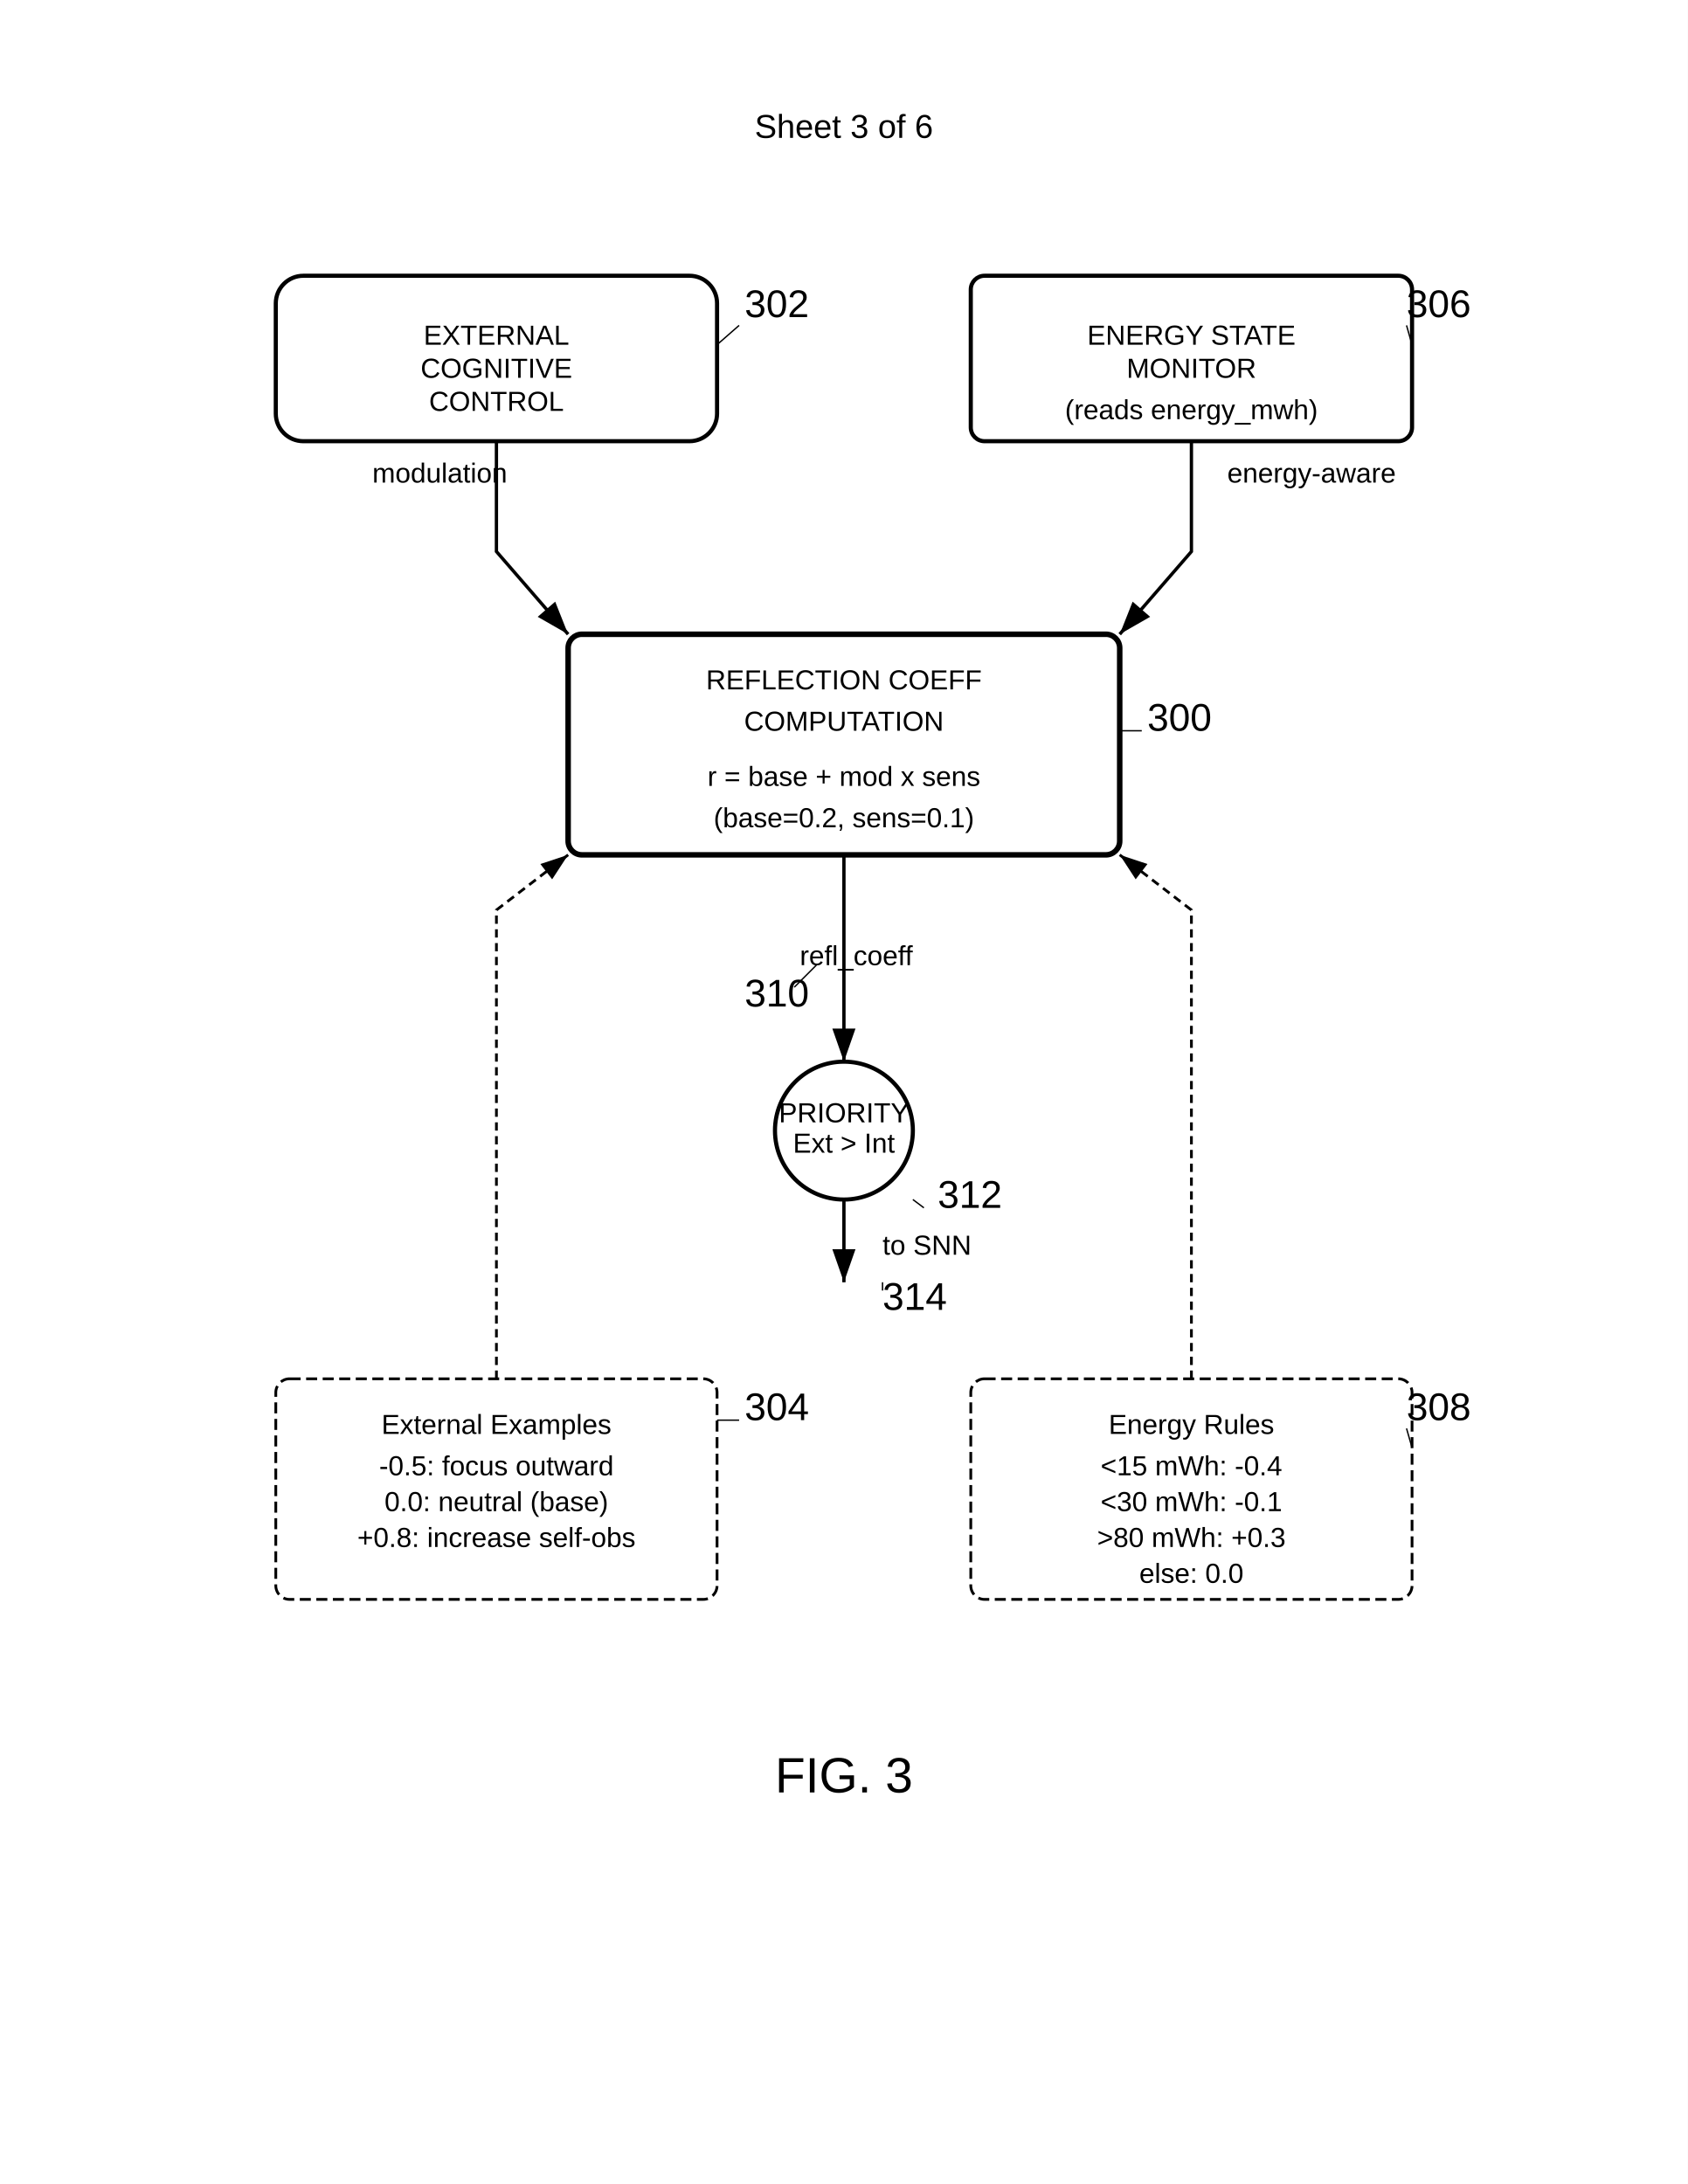
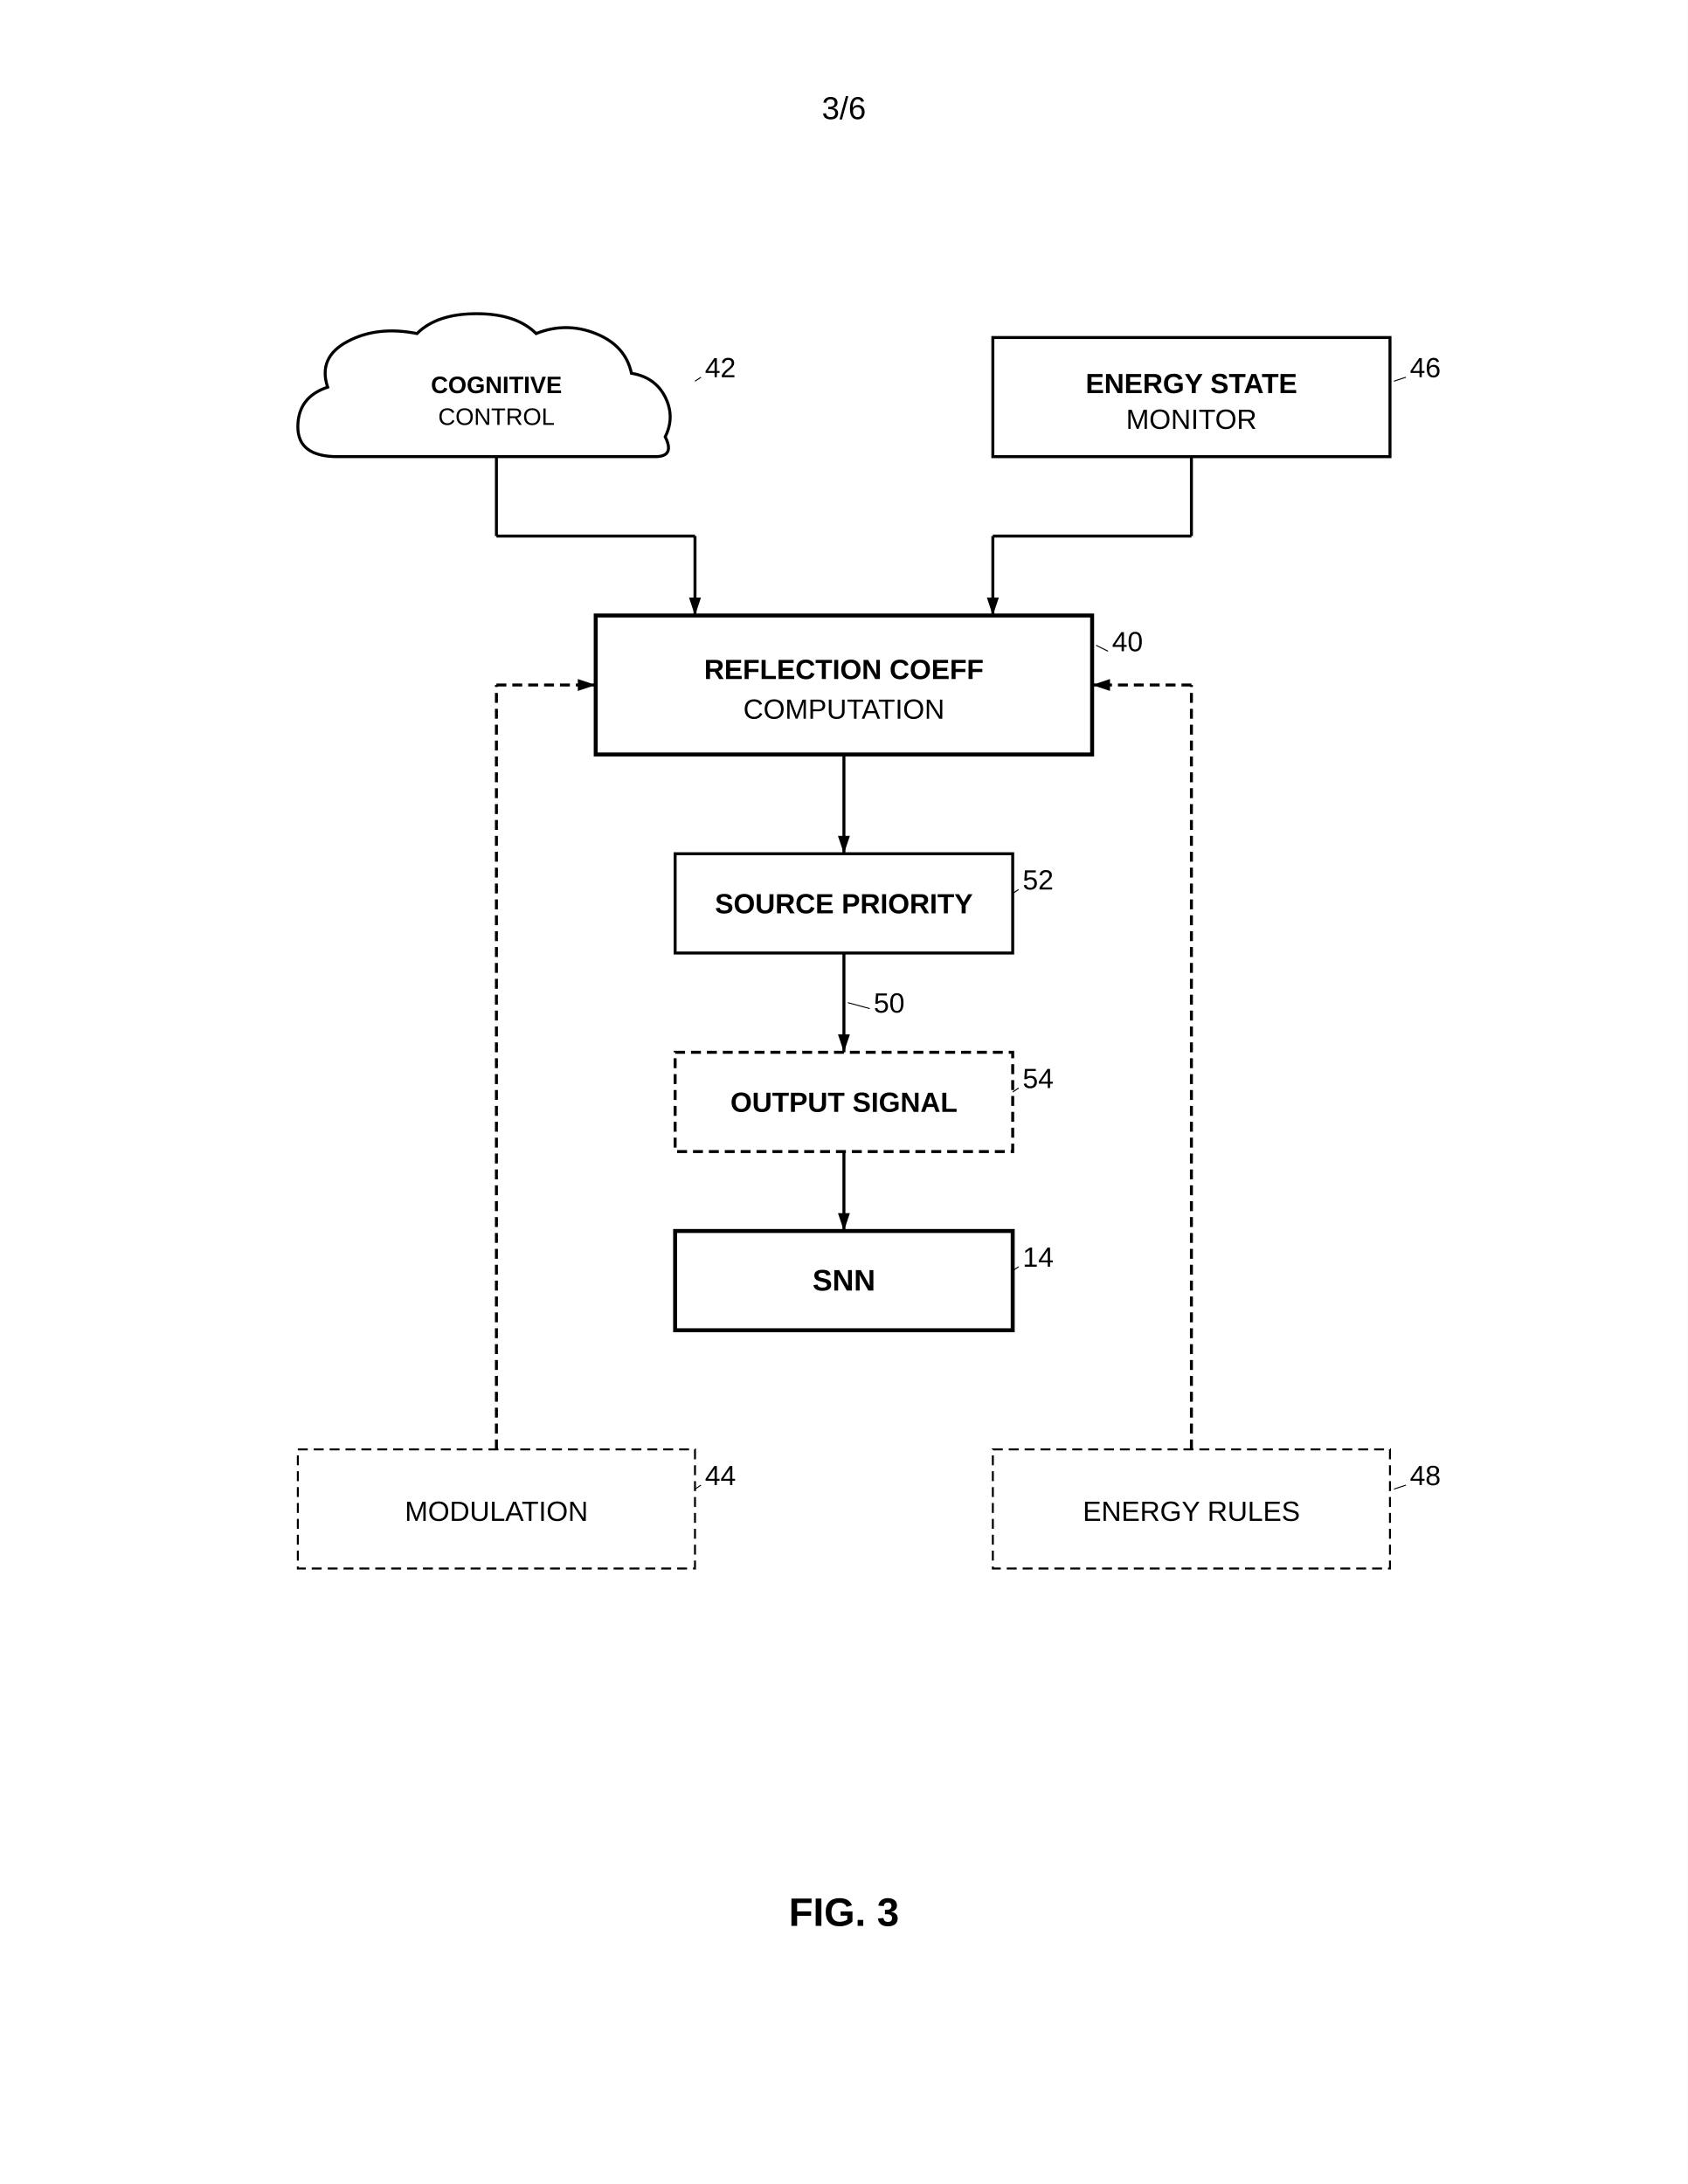
- <svg xmlns="http://www.w3.org/2000/svg" width="612" height="792" viewBox="0 0 612 792">
-   <rect width="100%" height="100%" fill="#fff" />
+ <svg xmlns="http://www.w3.org/2000/svg" width="8.5in" height="11in" viewBox="0 0 850 1100">
  <defs>
-     <marker id="arrow" markerWidth="10" markerHeight="7" refX="10" refY="3.5" orient="auto">
-       <polygon points="0 0, 10 3.5, 0 7" fill="#000" />
+     <marker id="ah" markerWidth="6" markerHeight="4" refX="6" refY="2" orient="auto">
+       <polygon points="0 0, 6 2, 0 4" fill="black" />
    </marker>
  </defs>
-   <text x="306" y="50" font-family="Arial" font-size="12" text-anchor="middle" fill="#000">Sheet 3 of 6</text>
-   <rect x="100" y="100" width="160" height="60" rx="10" fill="none" stroke="#000" stroke-width="1.5" />
-   <text x="180" y="125" font-family="Arial" font-size="10" text-anchor="middle" fill="#000">EXTERNAL</text>
-   <text x="180" y="137" font-family="Arial" font-size="10" text-anchor="middle" fill="#000">COGNITIVE</text>
-   <text x="180" y="149" font-family="Arial" font-size="10" text-anchor="middle" fill="#000">CONTROL</text>
-   <text x="270" y="115" font-family="Arial" font-size="14" font-weight="normal" fill="#000">302</text>
-   <line x1="268" y1="118" x2="260" y2="125" stroke="black" stroke-width="0.5" />
-   <rect x="352" y="100" width="160" height="60" rx="5" fill="none" stroke="#000" stroke-width="1.5" />
-   <text x="432" y="125" font-family="Arial" font-size="10" text-anchor="middle" fill="#000">ENERGY STATE</text>
-   <text x="432" y="137" font-family="Arial" font-size="10" text-anchor="middle" fill="#000">MONITOR</text>
-   <text x="432" y="152" font-family="Arial" font-size="10" text-anchor="middle" fill="#000">(reads energy_mwh)</text>
-   <text x="510" y="115" font-family="Arial" font-size="14" font-weight="normal" fill="#000">306</text>
-   <line x1="510" y1="118" x2="512" y2="125" stroke="black" stroke-width="0.5" />
-   <path d="M180 160v40l26 30" stroke="#000" stroke-width="1.2" marker-end="url(#arrow)" fill="none" />
-   <path d="M432 160v40l-26 30" stroke="#000" stroke-width="1.2" marker-end="url(#arrow)" fill="none" />
-   <text x="135" y="175" font-family="Arial" font-size="10" fill="#000">modulation</text>
-   <text x="445" y="175" font-family="Arial" font-size="10" fill="#000">energy-aware</text>
-   <rect x="206" y="230" width="200" height="80" rx="5" fill="none" stroke="#000" stroke-width="2" />
-   <text x="306" y="250" font-family="Arial" font-size="10" text-anchor="middle" fill="#000">REFLECTION COEFF</text>
-   <text x="306" y="265" font-family="Arial" font-size="10" text-anchor="middle" fill="#000">COMPUTATION</text>
-   <text x="306" y="285" font-family="Arial" font-size="10" text-anchor="middle" fill="#000">r = base + mod x sens</text>
-   <text x="306" y="300" font-family="Arial" font-size="10" text-anchor="middle" fill="#000">(base=0.2, sens=0.1)</text>
-   <text x="416" y="265" font-family="Arial" font-size="14" font-weight="normal" fill="#000">300</text>
-   <line x1="414" y1="265" x2="406" y2="265" stroke="black" stroke-width="0.5" />
-   <circle cx="306" cy="410" r="25" fill="none" stroke="#000" stroke-width="1.5" />
-   <text x="306" y="407" font-family="Arial" font-size="10" text-anchor="middle" fill="#000">PRIORITY</text>
-   <text x="306" y="418" font-family="Arial" font-size="10" text-anchor="middle" fill="#000">Ext &gt; Int</text>
-   <text x="340" y="438" font-family="Arial" font-size="14" font-weight="normal" fill="#000">312</text>
-   <line x1="335" y1="438" x2="331" y2="435" stroke="black" stroke-width="0.5" />
-   <path d="M306 310v75" stroke="#000" stroke-width="1.2" marker-end="url(#arrow)" />
-   <text x="290" y="350" font-family="Arial" font-size="10" fill="#000">refl_coeff</text>
-   <text x="270" y="365" font-family="Arial" font-size="14" font-weight="normal" fill="#000">310</text>
-   <line x1="288" y1="358" x2="296" y2="350" stroke="black" stroke-width="0.5" />
-   <path d="M306 435v30" stroke="#000" stroke-width="1.2" marker-end="url(#arrow)" />
-   <text x="320" y="455" font-family="Arial" font-size="10" fill="#000">to SNN</text>
-   <text x="320" y="475" font-family="Arial" font-size="14" font-weight="normal" fill="#000">314</text>
-   <line x1="320" y1="468" x2="320" y2="465" stroke="black" stroke-width="0.5" />
-   <rect x="100" y="500" width="160" height="80" rx="5" fill="none" stroke="#000" stroke-width="1" stroke-dasharray="4,2" />
-   <text x="180" y="520" font-family="Arial" font-size="10" text-anchor="middle" fill="#000">External Examples</text>
-   <text x="180" y="535" font-family="Arial" font-size="10" text-anchor="middle" fill="#000">-0.5: focus outward</text>
-   <text x="180" y="548" font-family="Arial" font-size="10" text-anchor="middle" fill="#000">0.0: neutral (base)</text>
-   <text x="180" y="561" font-family="Arial" font-size="10" text-anchor="middle" fill="#000">+0.8: increase self-obs</text>
-   <text x="270" y="515" font-family="Arial" font-size="14" font-weight="normal" fill="#000">304</text>
-   <line x1="268" y1="515" x2="260" y2="515" stroke="black" stroke-width="0.5" />
-   <rect x="352" y="500" width="160" height="80" rx="5" fill="none" stroke="#000" stroke-width="1" stroke-dasharray="4,2" />
-   <text x="432" y="520" font-family="Arial" font-size="10" text-anchor="middle" fill="#000">Energy Rules</text>
-   <text x="432" y="535" font-family="Arial" font-size="10" text-anchor="middle" fill="#000">&lt;15 mWh: -0.4</text>
-   <text x="432" y="548" font-family="Arial" font-size="10" text-anchor="middle" fill="#000">&lt;30 mWh: -0.1</text>
-   <text x="432" y="561" font-family="Arial" font-size="10" text-anchor="middle" fill="#000">&gt;80 mWh: +0.3</text>
-   <text x="432" y="574" font-family="Arial" font-size="10" text-anchor="middle" fill="#000">else: 0.0</text>
-   <text x="510" y="515" font-family="Arial" font-size="14" font-weight="normal" fill="#000">308</text>
-   <line x1="510" y1="518" x2="512" y2="525" stroke="black" stroke-width="0.5" />
-   <path d="M180 500v-170l26-20" stroke="#000" stroke-width="1" stroke-dasharray="3,2" marker-end="url(#arrow)" fill="none" />
-   <path d="M432 500v-170l-26-20" stroke="#000" stroke-width="1" stroke-dasharray="3,2" marker-end="url(#arrow)" fill="none" />
-   <text x="306" y="650" font-family="Arial" font-size="18" font-weight="normal" text-anchor="middle" fill="#000">FIG. 3</text>
+   <rect width="100%" height="100%" fill="white" />
+   <text x="425" y="60" font-family="Arial, sans-serif" font-size="16" text-anchor="middle" fill="black">3/6</text>
+   <g transform="translate(0, 50)">
+     <path d="M 170 180 Q 150 180 150 165 Q 150 150 165 145 Q 160 130 175 122 Q 190 114 210 118 Q 220 108 240 108 Q 260 108 270 118 Q 285 112 300 118 Q 315 124 318 138 Q 330 140 335 150 Q 340 160 335 170 Q 340 180 330 180 Z" fill="none" stroke="black" stroke-width="1.5" />
+     <text x="250" y="148" font-family="Arial, sans-serif" font-size="12" font-weight="bold" text-anchor="middle" fill="black">COGNITIVE</text>
+     <text x="250" y="164" font-family="Arial, sans-serif" font-size="12" text-anchor="middle" fill="black">CONTROL</text>
+     <text x="355" y="140" font-family="Arial, sans-serif" font-size="14" text-anchor="start" fill="black">42</text>
+     <line x1="353" y1="140" x2="350" y2="142" stroke="black" stroke-width="0.5" />
+     <rect x="500" y="120" width="200" height="60" fill="none" stroke="black" stroke-width="1.5" />
+     <text x="600" y="148" font-family="Arial, sans-serif" font-size="14" font-weight="bold" text-anchor="middle" fill="black">ENERGY STATE</text>
+     <text x="600" y="166" font-family="Arial, sans-serif" font-size="14" text-anchor="middle" fill="black">MONITOR</text>
+     <text x="710" y="140" font-family="Arial, sans-serif" font-size="14" text-anchor="start" fill="black">46</text>
+     <line x1="708" y1="140" x2="702" y2="142" stroke="black" stroke-width="0.5" />
+     <line x1="250" y1="180" x2="250" y2="220" stroke="black" stroke-width="1.5" />
+     <line x1="250" y1="220" x2="350" y2="220" stroke="black" stroke-width="1.5" />
+     <line x1="350" y1="220" x2="350" y2="260" stroke="black" stroke-width="1.5" marker-end="url(#ah)" />
+     <line x1="600" y1="180" x2="600" y2="220" stroke="black" stroke-width="1.5" />
+     <line x1="600" y1="220" x2="500" y2="220" stroke="black" stroke-width="1.5" />
+     <line x1="500" y1="220" x2="500" y2="260" stroke="black" stroke-width="1.5" marker-end="url(#ah)" />
+     <rect x="300" y="260" width="250" height="70" fill="none" stroke="black" stroke-width="2" />
+     <text x="425" y="292" font-family="Arial, sans-serif" font-size="14" font-weight="bold" text-anchor="middle" fill="black">REFLECTION COEFF</text>
+     <text x="425" y="312" font-family="Arial, sans-serif" font-size="14" text-anchor="middle" fill="black">COMPUTATION</text>
+     <text x="560" y="278" font-family="Arial, sans-serif" font-size="14" text-anchor="start" fill="black">40</text>
+     <line x1="558" y1="278" x2="552" y2="275" stroke="black" stroke-width="0.5" />
+     <line x1="425" y1="330" x2="425" y2="380" stroke="black" stroke-width="1.5" marker-end="url(#ah)" />
+     <rect x="340" y="380" width="170" height="50" fill="none" stroke="black" stroke-width="1.5" />
+     <text x="425" y="410" font-family="Arial, sans-serif" font-size="14" font-weight="bold" text-anchor="middle" fill="black">SOURCE PRIORITY</text>
+     <text x="515" y="398" font-family="Arial, sans-serif" font-size="14" text-anchor="start" fill="black">52</text>
+     <line x1="513" y1="398" x2="510" y2="400" stroke="black" stroke-width="0.5" />
+     <line x1="425" y1="430" x2="425" y2="480" stroke="black" stroke-width="1.5" marker-end="url(#ah)" />
+     <text x="440" y="460" font-family="Arial, sans-serif" font-size="14" text-anchor="start" fill="black">50</text>
+     <line x1="438" y1="458" x2="427" y2="455" stroke="black" stroke-width="0.5" />
+     <rect x="340" y="480" width="170" height="50" fill="none" stroke="black" stroke-width="1.5" stroke-dasharray="5,3" />
+     <text x="425" y="510" font-family="Arial, sans-serif" font-size="14" font-weight="bold" text-anchor="middle" fill="black">OUTPUT SIGNAL</text>
+     <text x="515" y="498" font-family="Arial, sans-serif" font-size="14" text-anchor="start" fill="black">54</text>
+     <line x1="513" y1="498" x2="510" y2="500" stroke="black" stroke-width="0.5" />
+     <line x1="425" y1="530" x2="425" y2="570" stroke="black" stroke-width="1.5" marker-end="url(#ah)" />
+     <rect x="340" y="570" width="170" height="50" fill="none" stroke="black" stroke-width="2" />
+     <text x="425" y="600" font-family="Arial, sans-serif" font-size="15" font-weight="bold" text-anchor="middle" fill="black">SNN</text>
+     <text x="515" y="588" font-family="Arial, sans-serif" font-size="14" text-anchor="start" fill="black">14</text>
+     <line x1="513" y1="588" x2="510" y2="590" stroke="black" stroke-width="0.5" />
+     <rect x="150" y="680" width="200" height="60" fill="none" stroke="black" stroke-width="1" stroke-dasharray="5,3" />
+     <text x="250" y="716" font-family="Arial, sans-serif" font-size="14" text-anchor="middle" fill="black">MODULATION</text>
+     <text x="355" y="698" font-family="Arial, sans-serif" font-size="14" text-anchor="start" fill="black">44</text>
+     <line x1="353" y1="698" x2="350" y2="700" stroke="black" stroke-width="0.5" />
+     <line x1="250" y1="680" x2="250" y2="295" stroke="black" stroke-width="1.5" stroke-dasharray="5,3" />
+     <line x1="250" y1="295" x2="300" y2="295" stroke="black" stroke-width="1.5" stroke-dasharray="5,3" marker-end="url(#ah)" />
+     <rect x="500" y="680" width="200" height="60" fill="none" stroke="black" stroke-width="1" stroke-dasharray="5,3" />
+     <text x="600" y="716" font-family="Arial, sans-serif" font-size="14" text-anchor="middle" fill="black">ENERGY RULES</text>
+     <text x="710" y="698" font-family="Arial, sans-serif" font-size="14" text-anchor="start" fill="black">48</text>
+     <line x1="708" y1="698" x2="702" y2="700" stroke="black" stroke-width="0.5" />
+     <line x1="600" y1="680" x2="600" y2="295" stroke="black" stroke-width="1.5" stroke-dasharray="5,3" />
+     <line x1="600" y1="295" x2="550" y2="295" stroke="black" stroke-width="1.5" stroke-dasharray="5,3" marker-end="url(#ah)" />
+     <text x="425" y="920" font-family="Arial, sans-serif" font-size="20" font-weight="bold" text-anchor="middle" fill="black">FIG. 3</text>
+   </g>
</svg>
